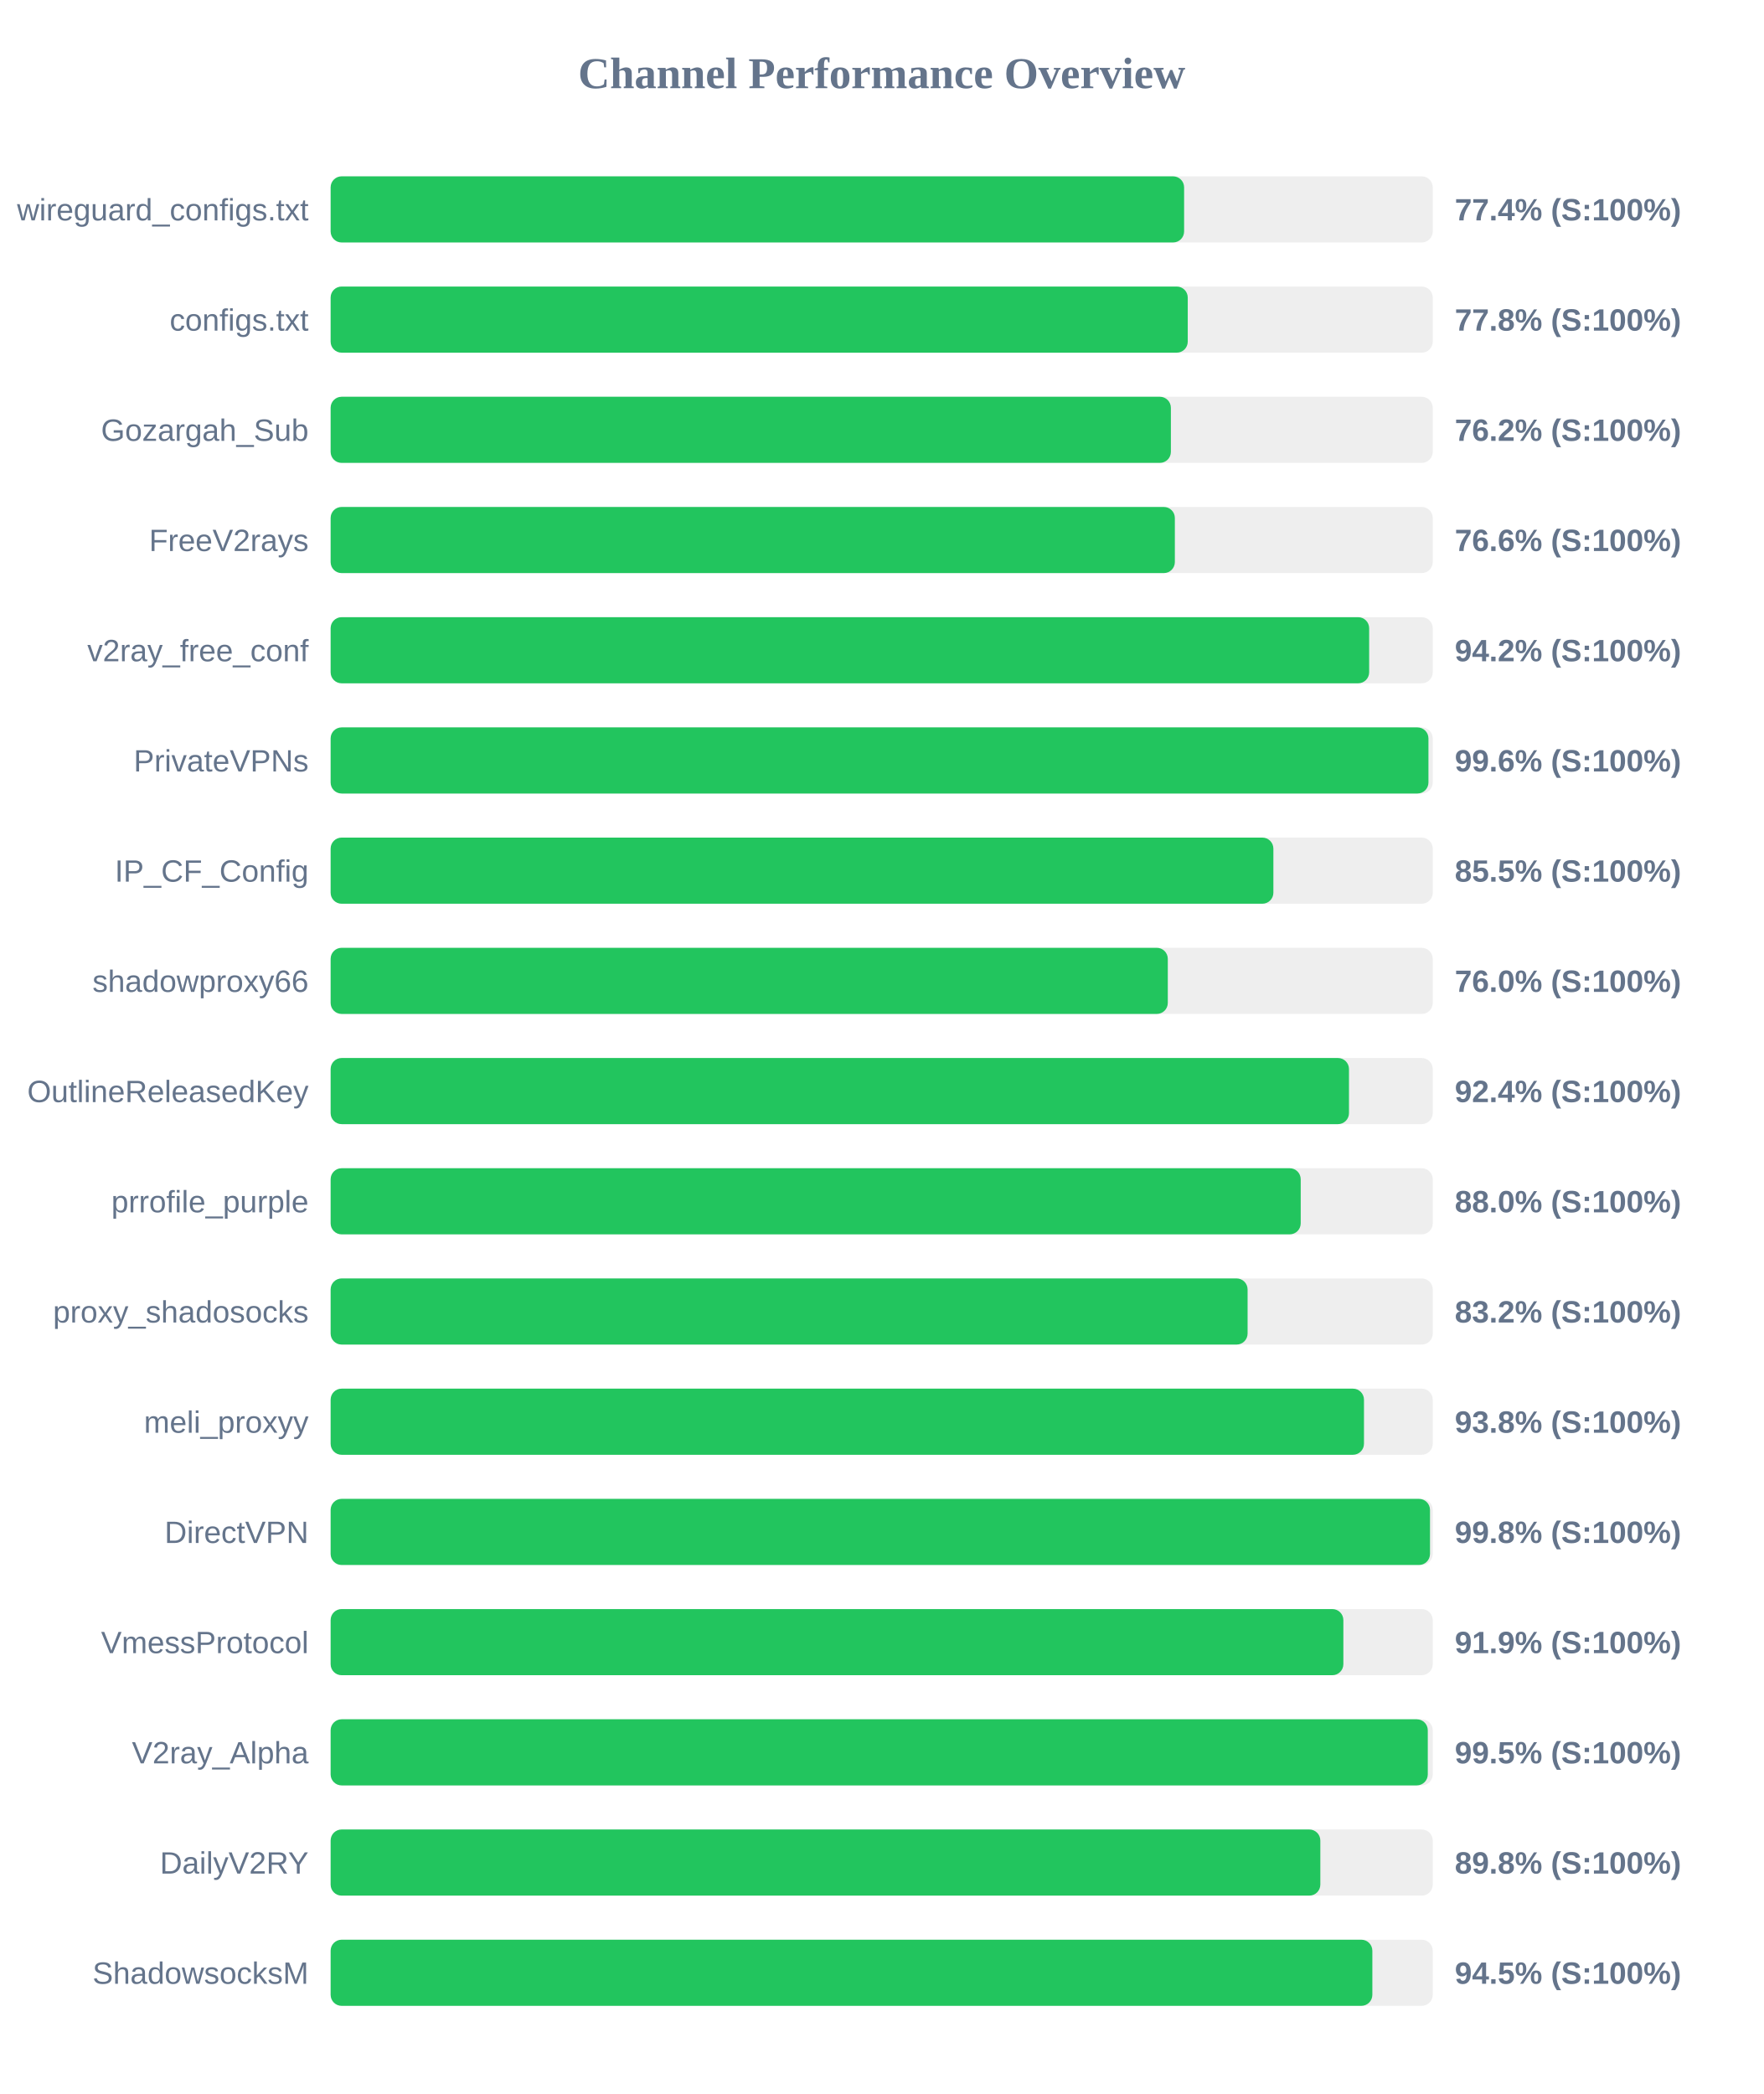
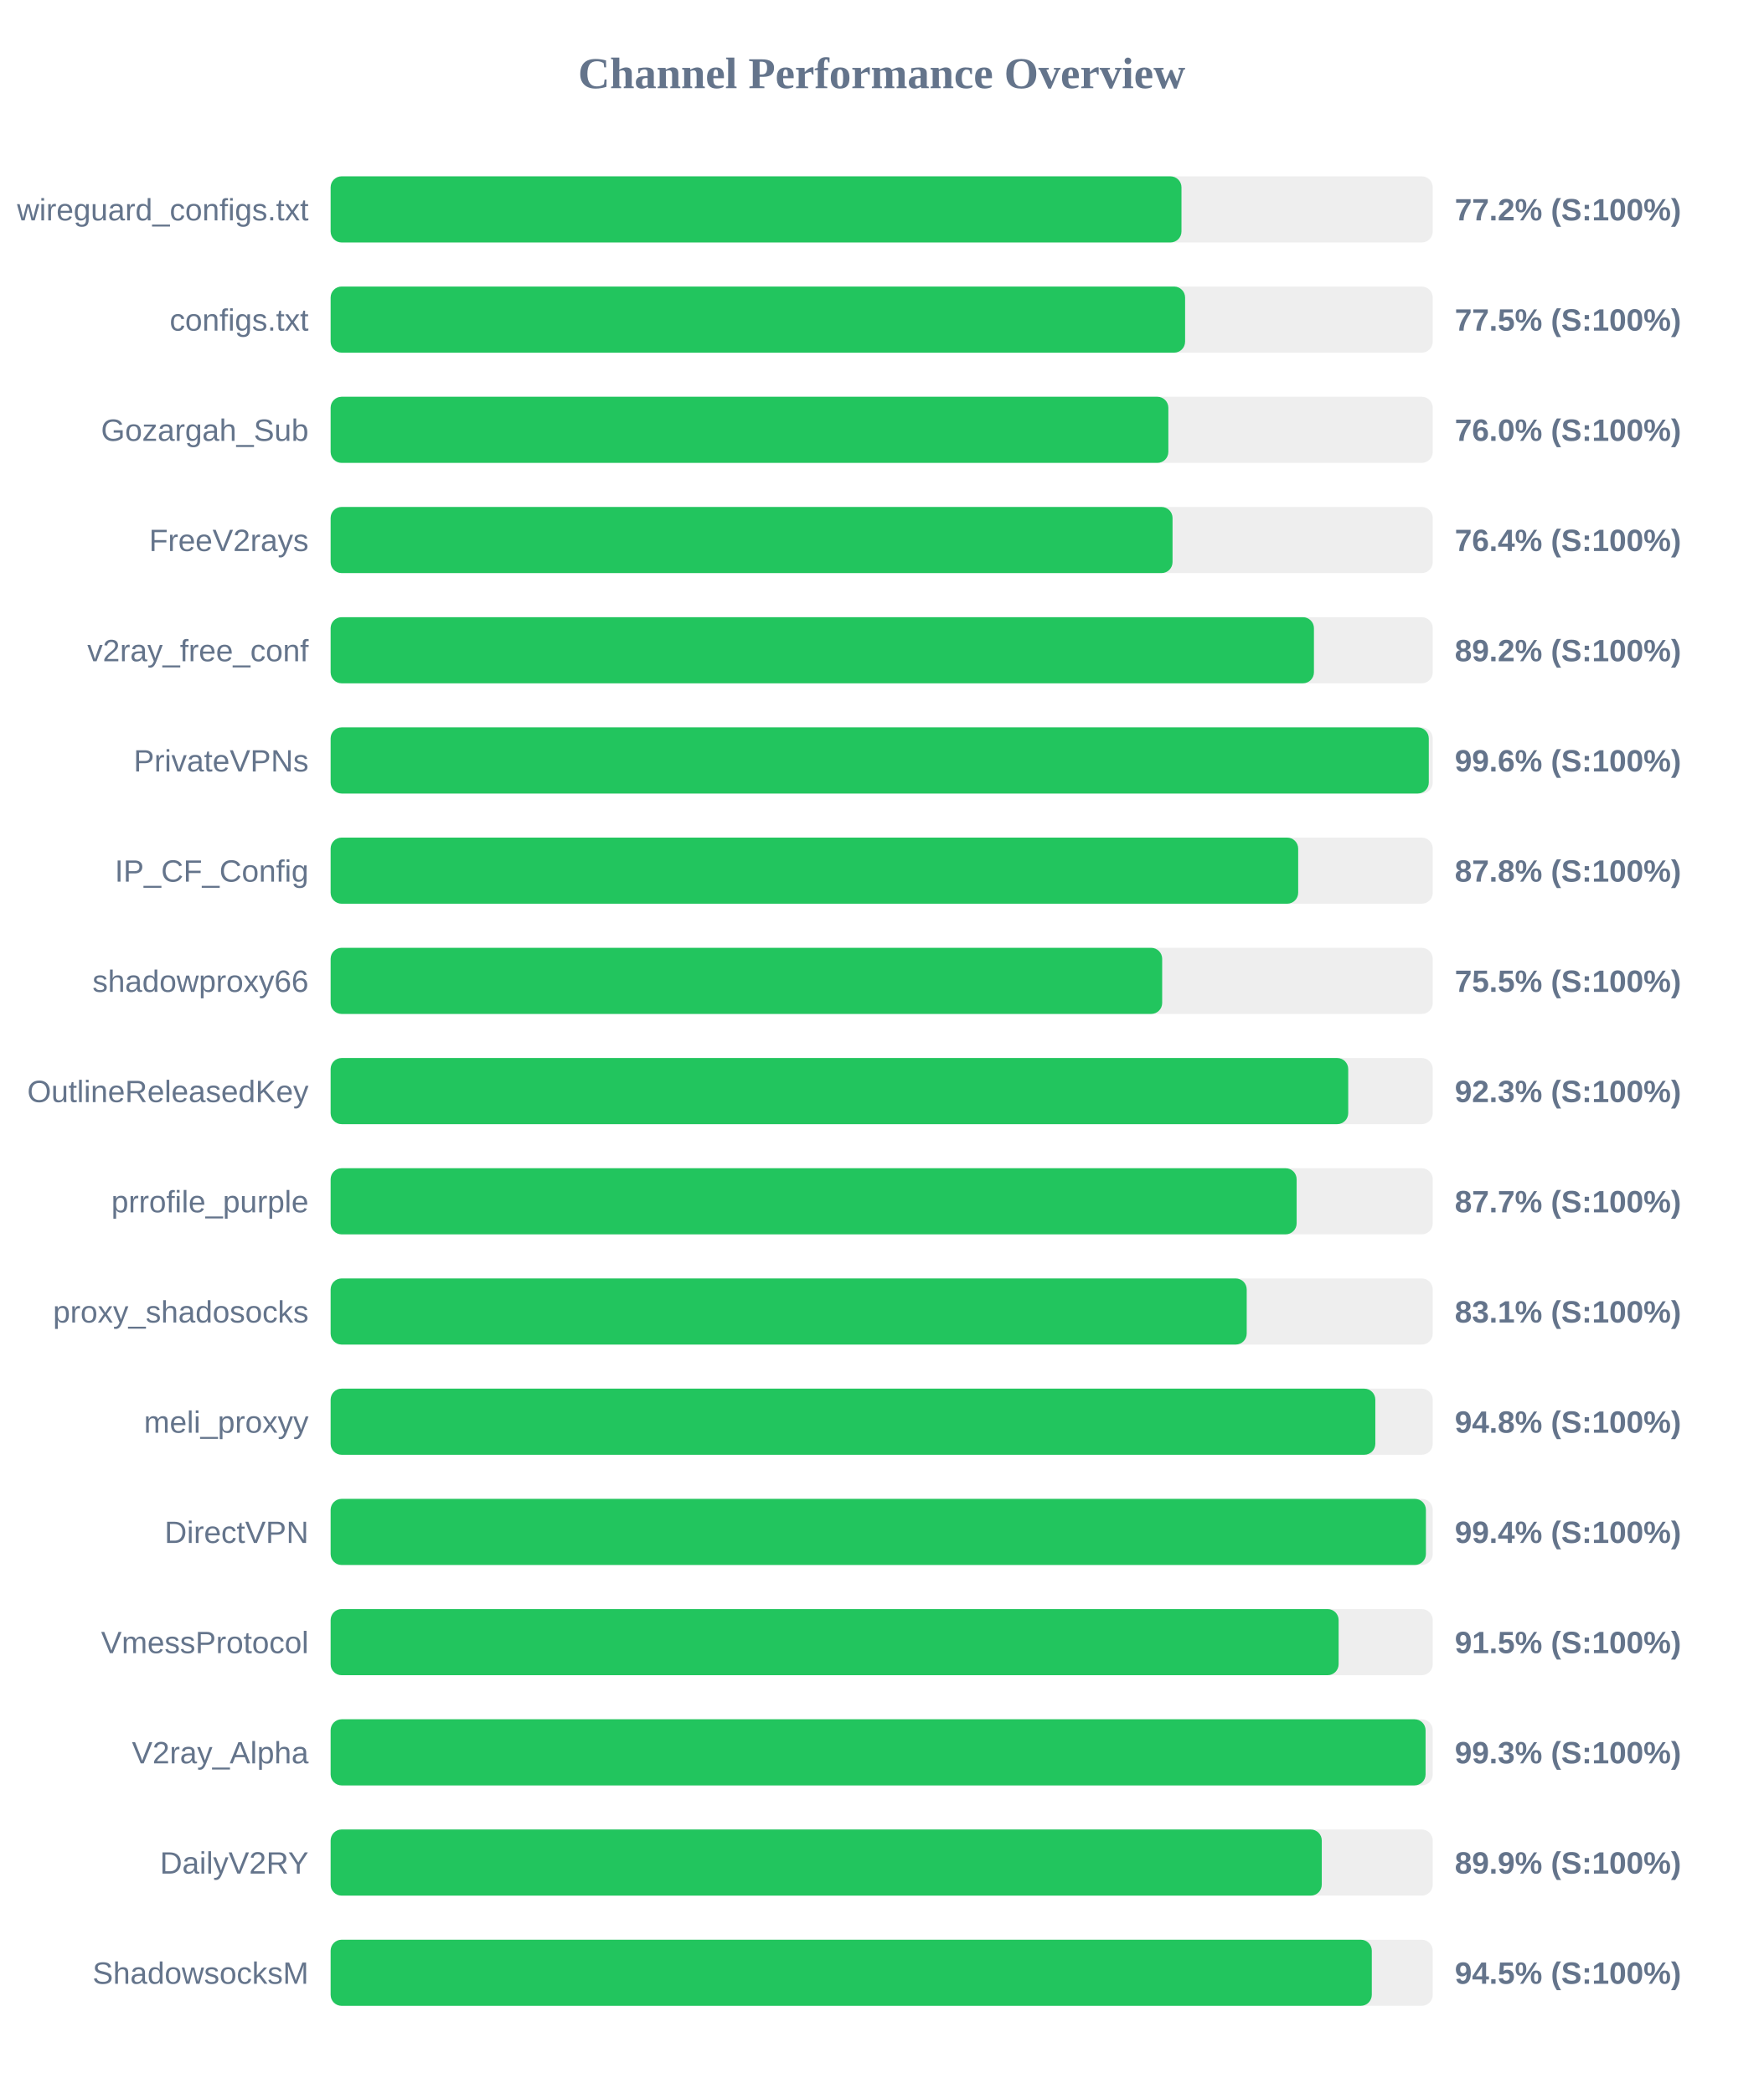
<svg xmlns="http://www.w3.org/2000/svg" width="800" height="950" version="1.1">
  <style>
        .row { font: 14px Arial; fill: #64748b; }
        .score { font: bold 14px Arial; fill: #64748b; }
    </style>
  <text x="400" y="40" text-anchor="middle" font-size="20px" font-weight="bold" fill="#64748b">Channel Performance Overview</text>
  <rect x="150" y="80" width="500" height="30" fill="#eee" rx="5" />
-   <rect x="150" y="80" width="387.2" height="30" fill="#22c55e" rx="5" />
+   <rect x="150" y="80" width="386.0" height="30" fill="#22c55e" rx="5" />
  <text x="140" y="100" text-anchor="end" class="row">wireguard_configs.txt</text>
-   <text x="660" y="100" text-anchor="start" class="score">77.4% (S:100%)</text>
+   <text x="660" y="100" text-anchor="start" class="score">77.2% (S:100%)</text>
  <rect x="150" y="130" width="500" height="30" fill="#eee" rx="5" />
-   <rect x="150" y="130" width="388.85" height="30" fill="#22c55e" rx="5" />
+   <rect x="150" y="130" width="387.65" height="30" fill="#22c55e" rx="5" />
  <text x="140" y="150" text-anchor="end" class="row">configs.txt</text>
-   <text x="660" y="150" text-anchor="start" class="score">77.8% (S:100%)</text>
+   <text x="660" y="150" text-anchor="start" class="score">77.5% (S:100%)</text>
  <rect x="150" y="180" width="500" height="30" fill="#eee" rx="5" />
-   <rect x="150" y="180" width="381.2" height="30" fill="#22c55e" rx="5" />
+   <rect x="150" y="180" width="380.05" height="30" fill="#22c55e" rx="5" />
  <text x="140" y="200" text-anchor="end" class="row">Gozargah_Sub</text>
-   <text x="660" y="200" text-anchor="start" class="score">76.2% (S:100%)</text>
+   <text x="660" y="200" text-anchor="start" class="score">76.0% (S:100%)</text>
  <rect x="150" y="230" width="500" height="30" fill="#eee" rx="5" />
-   <rect x="150" y="230" width="383.0" height="30" fill="#22c55e" rx="5" />
+   <rect x="150" y="230" width="381.95" height="30" fill="#22c55e" rx="5" />
  <text x="140" y="250" text-anchor="end" class="row">FreeV2rays</text>
-   <text x="660" y="250" text-anchor="start" class="score">76.6% (S:100%)</text>
+   <text x="660" y="250" text-anchor="start" class="score">76.4% (S:100%)</text>
  <rect x="150" y="280" width="500" height="30" fill="#eee" rx="5" />
-   <rect x="150" y="280" width="471.15" height="30" fill="#22c55e" rx="5" />
+   <rect x="150" y="280" width="446.1" height="30" fill="#22c55e" rx="5" />
  <text x="140" y="300" text-anchor="end" class="row">v2ray_free_conf</text>
-   <text x="660" y="300" text-anchor="start" class="score">94.2% (S:100%)</text>
+   <text x="660" y="300" text-anchor="start" class="score">89.2% (S:100%)</text>
  <rect x="150" y="330" width="500" height="30" fill="#eee" rx="5" />
-   <rect x="150" y="330" width="498.05" height="30" fill="#22c55e" rx="5" />
+   <rect x="150" y="330" width="498.2" height="30" fill="#22c55e" rx="5" />
  <text x="140" y="350" text-anchor="end" class="row">PrivateVPNs</text>
  <text x="660" y="350" text-anchor="start" class="score">99.6% (S:100%)</text>
  <rect x="150" y="380" width="500" height="30" fill="#eee" rx="5" />
-   <rect x="150" y="380" width="427.7" height="30" fill="#22c55e" rx="5" />
+   <rect x="150" y="380" width="438.95" height="30" fill="#22c55e" rx="5" />
  <text x="140" y="400" text-anchor="end" class="row">IP_CF_Config</text>
-   <text x="660" y="400" text-anchor="start" class="score">85.5% (S:100%)</text>
+   <text x="660" y="400" text-anchor="start" class="score">87.8% (S:100%)</text>
  <rect x="150" y="430" width="500" height="30" fill="#eee" rx="5" />
-   <rect x="150" y="430" width="379.8" height="30" fill="#22c55e" rx="5" />
+   <rect x="150" y="430" width="377.25" height="30" fill="#22c55e" rx="5" />
  <text x="140" y="450" text-anchor="end" class="row">shadowproxy66</text>
-   <text x="660" y="450" text-anchor="start" class="score">76.0% (S:100%)</text>
+   <text x="660" y="450" text-anchor="start" class="score">75.5% (S:100%)</text>
  <rect x="150" y="480" width="500" height="30" fill="#eee" rx="5" />
-   <rect x="150" y="480" width="462.0" height="30" fill="#22c55e" rx="5" />
+   <rect x="150" y="480" width="461.65" height="30" fill="#22c55e" rx="5" />
  <text x="140" y="500" text-anchor="end" class="row">OutlineReleasedKey</text>
-   <text x="660" y="500" text-anchor="start" class="score">92.4% (S:100%)</text>
+   <text x="660" y="500" text-anchor="start" class="score">92.3% (S:100%)</text>
  <rect x="150" y="530" width="500" height="30" fill="#eee" rx="5" />
-   <rect x="150" y="530" width="440.1" height="30" fill="#22c55e" rx="5" />
+   <rect x="150" y="530" width="438.25" height="30" fill="#22c55e" rx="5" />
  <text x="140" y="550" text-anchor="end" class="row">prrofile_purple</text>
-   <text x="660" y="550" text-anchor="start" class="score">88.0% (S:100%)</text>
+   <text x="660" y="550" text-anchor="start" class="score">87.7% (S:100%)</text>
  <rect x="150" y="580" width="500" height="30" fill="#eee" rx="5" />
-   <rect x="150" y="580" width="416.0" height="30" fill="#22c55e" rx="5" />
+   <rect x="150" y="580" width="415.6" height="30" fill="#22c55e" rx="5" />
  <text x="140" y="600" text-anchor="end" class="row">proxy_shadosocks</text>
-   <text x="660" y="600" text-anchor="start" class="score">83.2% (S:100%)</text>
+   <text x="660" y="600" text-anchor="start" class="score">83.1% (S:100%)</text>
  <rect x="150" y="630" width="500" height="30" fill="#eee" rx="5" />
-   <rect x="150" y="630" width="468.8" height="30" fill="#22c55e" rx="5" />
+   <rect x="150" y="630" width="473.95" height="30" fill="#22c55e" rx="5" />
  <text x="140" y="650" text-anchor="end" class="row">meli_proxyy</text>
-   <text x="660" y="650" text-anchor="start" class="score">93.8% (S:100%)</text>
+   <text x="660" y="650" text-anchor="start" class="score">94.8% (S:100%)</text>
  <rect x="150" y="680" width="500" height="30" fill="#eee" rx="5" />
-   <rect x="150" y="680" width="498.75" height="30" fill="#22c55e" rx="5" />
+   <rect x="150" y="680" width="496.9" height="30" fill="#22c55e" rx="5" />
  <text x="140" y="700" text-anchor="end" class="row">DirectVPN</text>
-   <text x="660" y="700" text-anchor="start" class="score">99.8% (S:100%)</text>
+   <text x="660" y="700" text-anchor="start" class="score">99.4% (S:100%)</text>
  <rect x="150" y="730" width="500" height="30" fill="#eee" rx="5" />
-   <rect x="150" y="730" width="459.45" height="30" fill="#22c55e" rx="5" />
+   <rect x="150" y="730" width="457.3" height="30" fill="#22c55e" rx="5" />
  <text x="140" y="750" text-anchor="end" class="row">VmessProtocol</text>
-   <text x="660" y="750" text-anchor="start" class="score">91.9% (S:100%)</text>
+   <text x="660" y="750" text-anchor="start" class="score">91.5% (S:100%)</text>
  <rect x="150" y="780" width="500" height="30" fill="#eee" rx="5" />
-   <rect x="150" y="780" width="497.75" height="30" fill="#22c55e" rx="5" />
+   <rect x="150" y="780" width="496.75" height="30" fill="#22c55e" rx="5" />
  <text x="140" y="800" text-anchor="end" class="row">V2ray_Alpha</text>
-   <text x="660" y="800" text-anchor="start" class="score">99.5% (S:100%)</text>
+   <text x="660" y="800" text-anchor="start" class="score">99.3% (S:100%)</text>
  <rect x="150" y="830" width="500" height="30" fill="#eee" rx="5" />
-   <rect x="150" y="830" width="449.0" height="30" fill="#22c55e" rx="5" />
+   <rect x="150" y="830" width="449.65" height="30" fill="#22c55e" rx="5" />
  <text x="140" y="850" text-anchor="end" class="row">DailyV2RY</text>
-   <text x="660" y="850" text-anchor="start" class="score">89.8% (S:100%)</text>
+   <text x="660" y="850" text-anchor="start" class="score">89.9% (S:100%)</text>
  <rect x="150" y="880" width="500" height="30" fill="#eee" rx="5" />
-   <rect x="150" y="880" width="472.6" height="30" fill="#22c55e" rx="5" />
+   <rect x="150" y="880" width="472.35" height="30" fill="#22c55e" rx="5" />
  <text x="140" y="900" text-anchor="end" class="row">ShadowsocksM</text>
  <text x="660" y="900" text-anchor="start" class="score">94.5% (S:100%)</text>
</svg>
